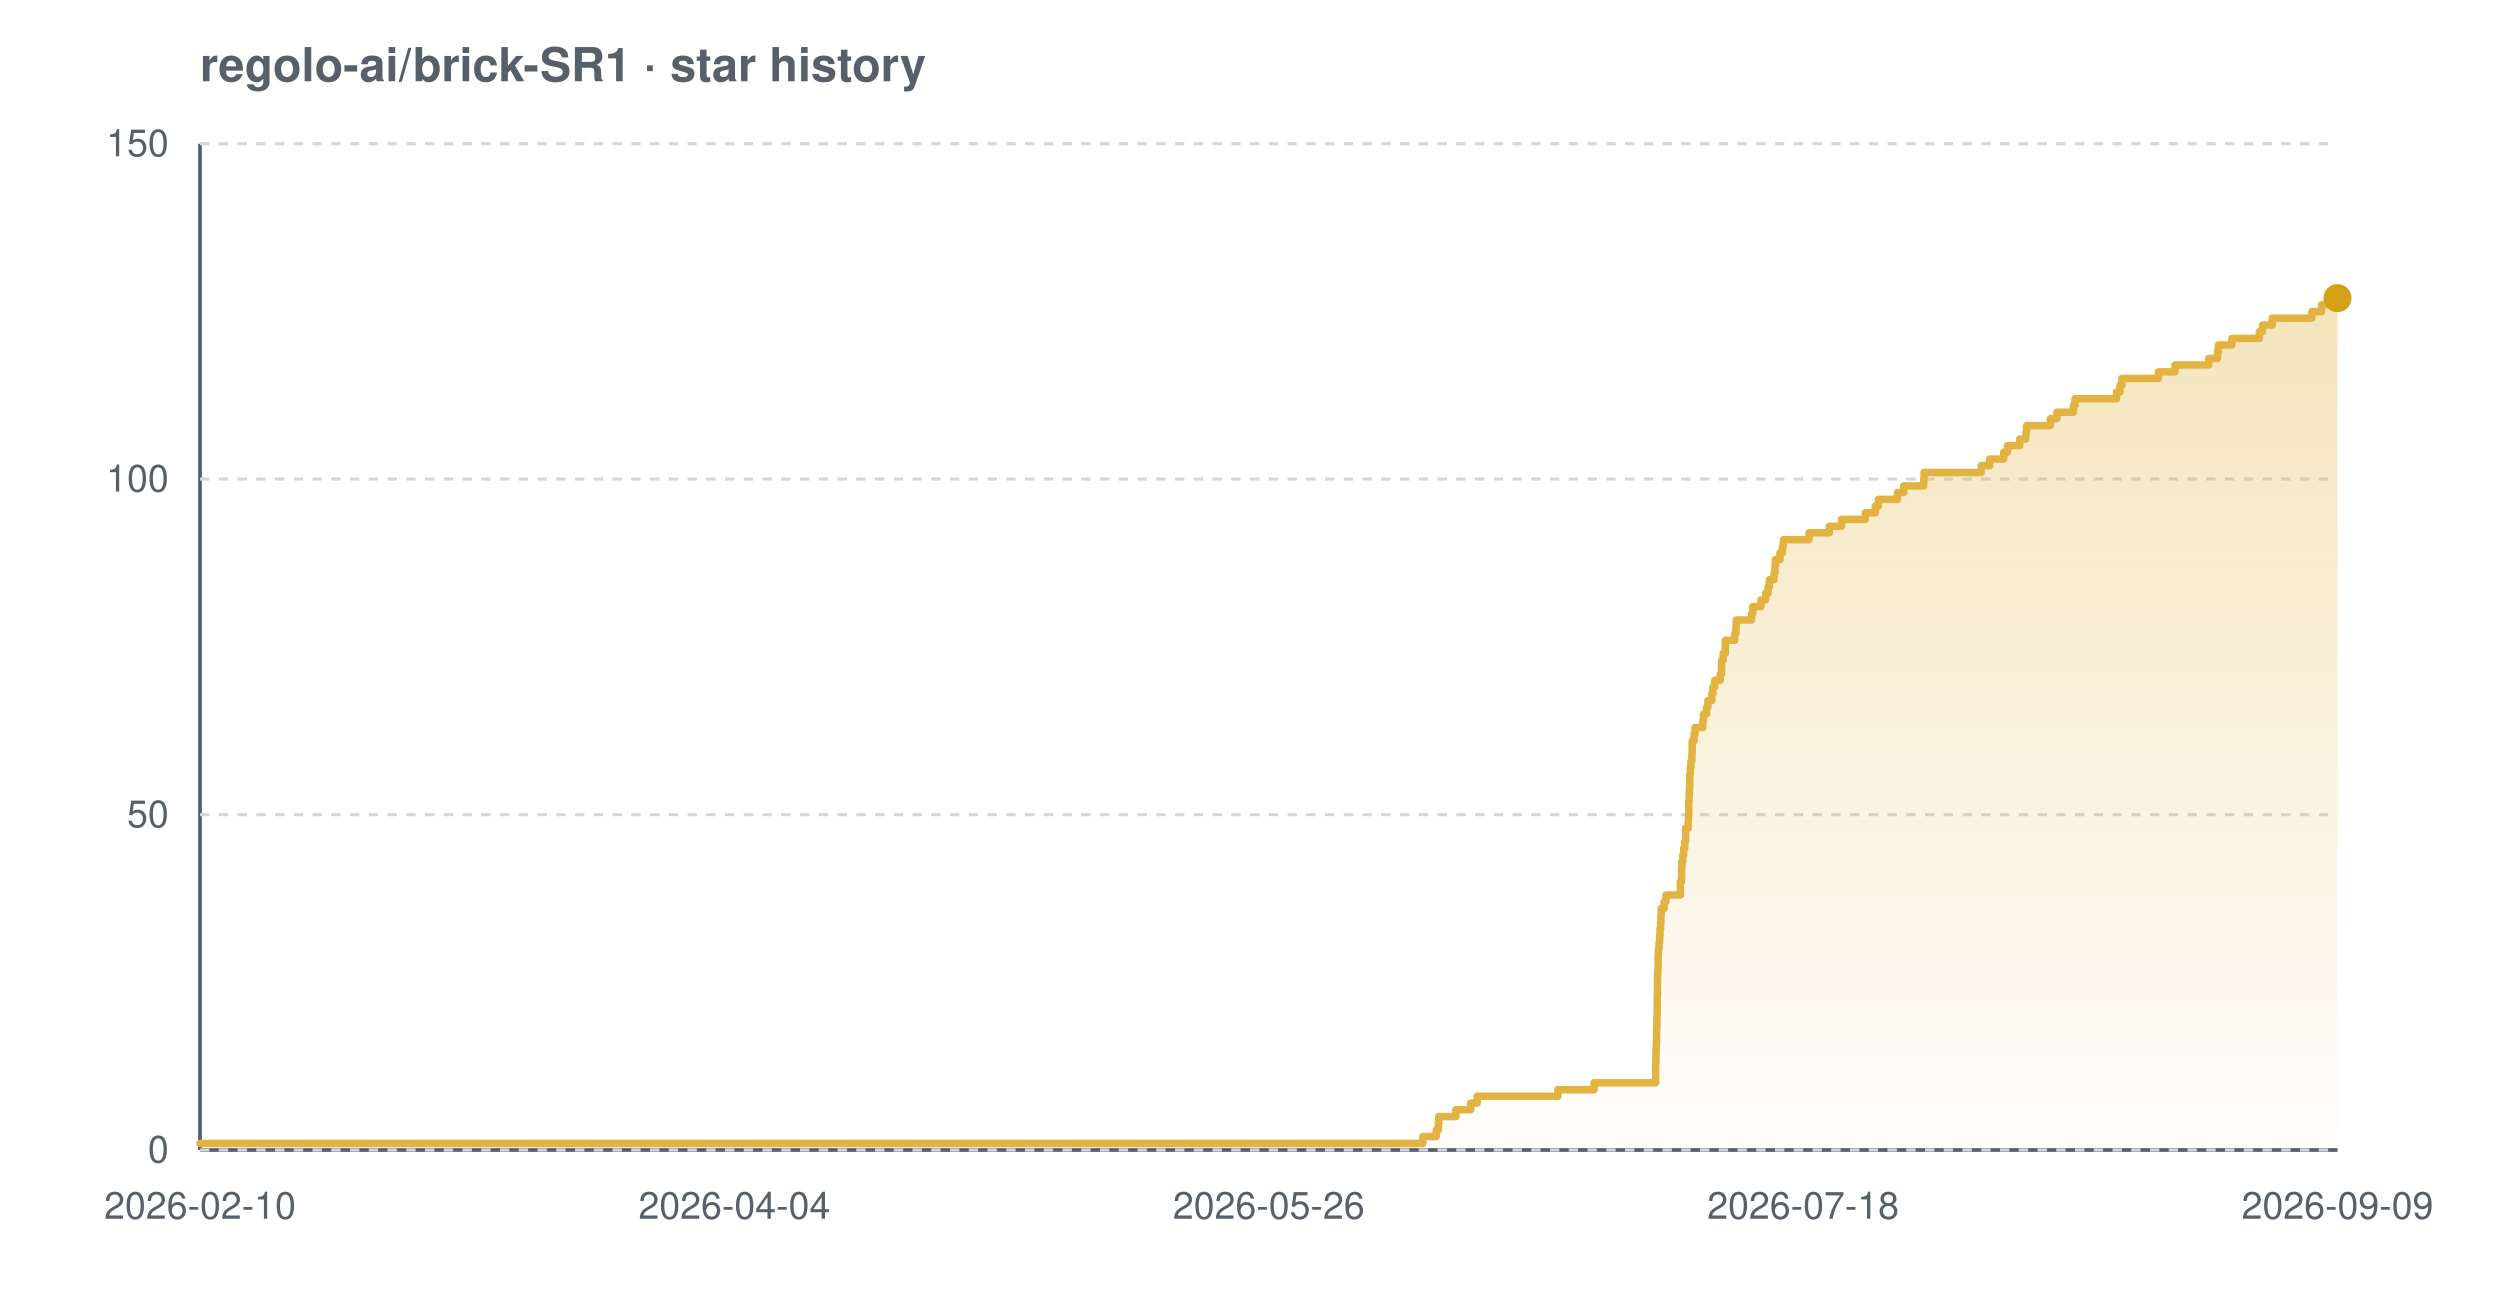
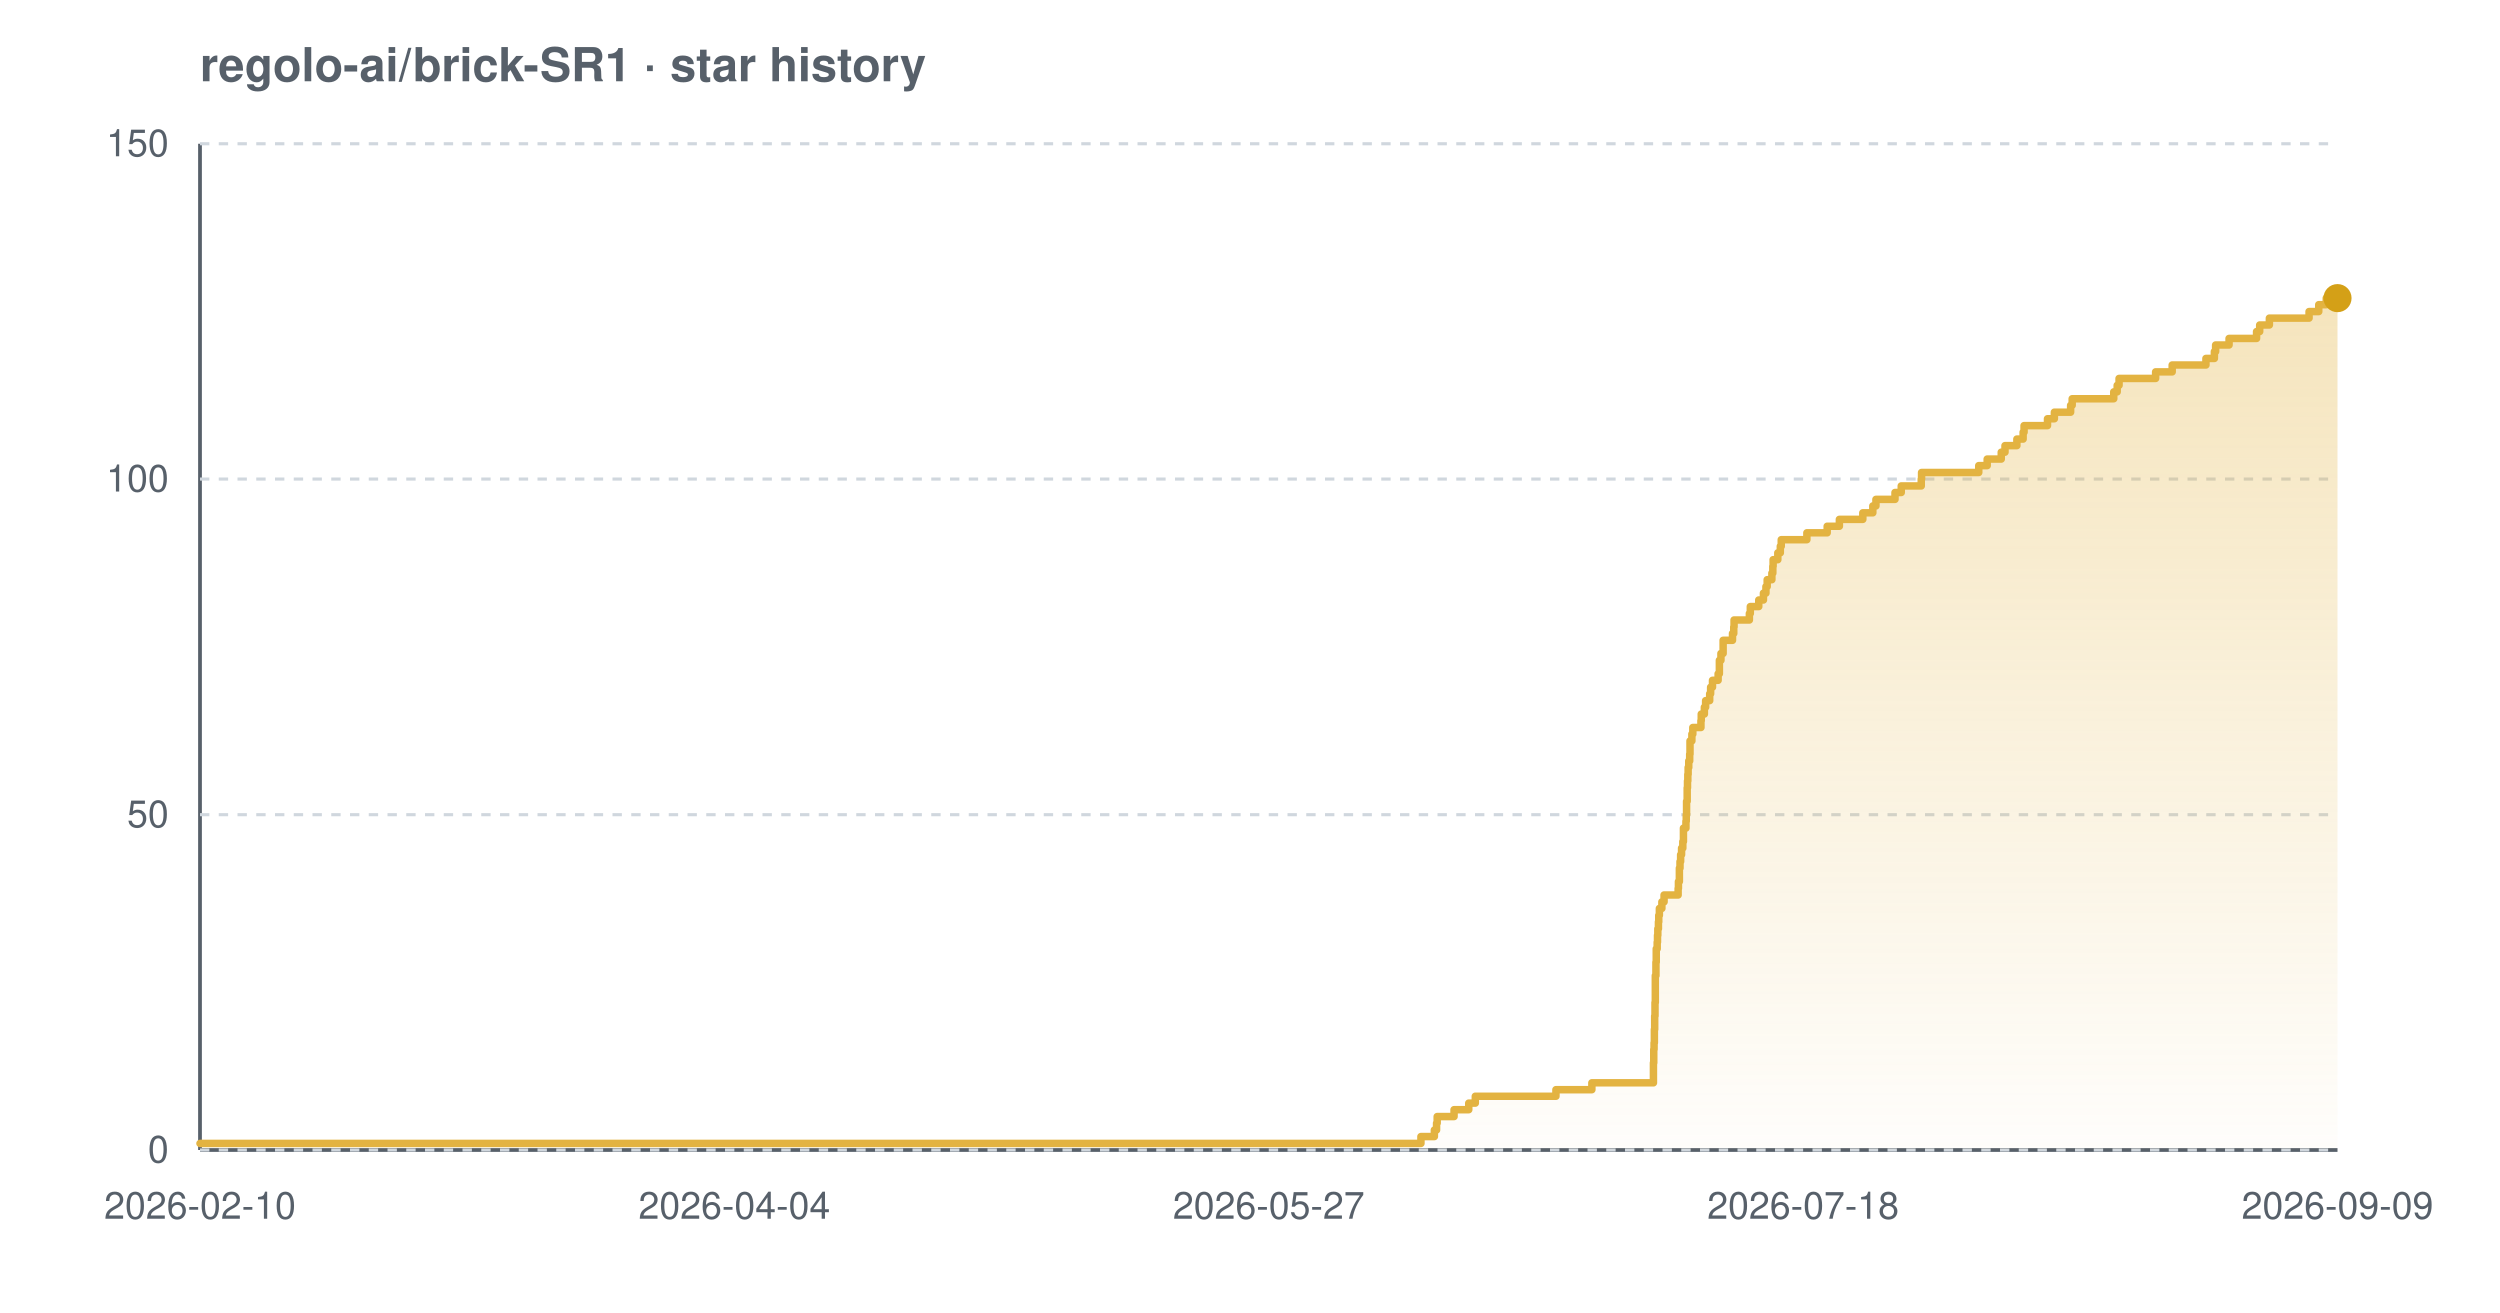
<svg xmlns="http://www.w3.org/2000/svg" width="800" height="420" viewBox="0 0 800 420" font-family="-apple-system,BlinkMacSystemFont,'Segoe UI',Helvetica,Arial,sans-serif" role="img" aria-label="Star history chart for regolo-ai/brick-SR1">
  <defs>
    <linearGradient id="grad-light" x1="0" y1="0" x2="0" y2="1">
      <stop offset="0%" stop-color="#e3b341" stop-opacity="0.35" />
      <stop offset="100%" stop-color="#e3b341" stop-opacity="0.02" />
    </linearGradient>
  </defs>
  <text x="64" y="26" font-size="15" font-weight="600" fill="#57606a">regolo-ai/brick-SR1 · star history</text>
  <line x1="64" y1="368" x2="748" y2="368" stroke="#57606a" stroke-width="1.2" />
  <line x1="64" y1="46" x2="64" y2="368" stroke="#57606a" stroke-width="1.2" />
  <line x1="64" y1="368.0" x2="748" y2="368.0" stroke="#d0d7de" stroke-width="1" stroke-dasharray="3 3" />
  <line x1="64" y1="260.7" x2="748" y2="260.7" stroke="#d0d7de" stroke-width="1" stroke-dasharray="3 3" />
  <line x1="64" y1="153.3" x2="748" y2="153.3" stroke="#d0d7de" stroke-width="1" stroke-dasharray="3 3" />
  <line x1="64" y1="46.0" x2="748" y2="46.0" stroke="#d0d7de" stroke-width="1" stroke-dasharray="3 3" />
-   <path d="M 64.0 365.9 L 455.3 365.9 L 455.3 363.7 L 459.6 363.7 L 459.6 361.6 L 460.3 361.6 L 460.3 359.4 L 460.4 359.4 L 460.4 357.3 L 465.9 357.3 L 465.9 355.1 L 470.6 355.1 L 470.6 353.0 L 472.7 353.0 L 472.7 350.8 L 498.5 350.8 L 498.5 348.7 L 510.1 348.7 L 510.1 346.5 L 529.8 346.5 L 529.8 344.4 L 529.8 344.4 L 529.8 342.2 L 529.8 342.2 L 529.8 340.1 L 529.9 340.1 L 529.9 337.9 L 529.9 337.9 L 529.9 335.8 L 530.0 335.8 L 530.0 333.7 L 530.1 333.7 L 530.1 331.5 L 530.1 331.5 L 530.1 329.4 L 530.2 329.4 L 530.2 327.2 L 530.2 327.2 L 530.2 325.1 L 530.3 325.1 L 530.3 322.9 L 530.3 322.9 L 530.3 320.8 L 530.3 320.8 L 530.3 318.6 L 530.4 318.6 L 530.4 316.5 L 530.4 316.5 L 530.4 314.3 L 530.4 314.3 L 530.4 312.2 L 530.5 312.2 L 530.5 310.0 L 530.6 310.0 L 530.6 307.9 L 530.6 307.9 L 530.6 305.7 L 530.7 305.7 L 530.7 303.6 L 530.9 303.6 L 530.9 301.5 L 531.1 301.5 L 531.1 299.3 L 531.2 299.3 L 531.2 297.2 L 531.4 297.2 L 531.4 295.0 L 531.5 295.0 L 531.5 292.9 L 531.6 292.9 L 531.6 290.7 L 532.5 290.7 L 532.5 288.6 L 533.1 288.6 L 533.1 286.4 L 537.7 286.4 L 537.7 284.3 L 537.7 284.3 L 537.7 282.1 L 538.1 282.1 L 538.1 280.0 L 538.1 280.0 L 538.1 277.8 L 538.2 277.8 L 538.2 275.7 L 538.5 275.7 L 538.5 273.5 L 538.8 273.5 L 538.8 271.4 L 539.1 271.4 L 539.1 269.3 L 539.4 269.3 L 539.4 267.1 L 539.4 267.1 L 539.4 265.0 L 540.2 265.0 L 540.2 262.8 L 540.3 262.8 L 540.3 260.7 L 540.4 260.7 L 540.4 258.5 L 540.4 258.5 L 540.4 256.4 L 540.5 256.4 L 540.5 254.2 L 540.6 254.2 L 540.6 252.1 L 540.7 252.1 L 540.7 249.9 L 540.7 249.9 L 540.7 247.8 L 540.9 247.8 L 540.9 245.6 L 541.1 245.6 L 541.1 243.5 L 541.4 243.5 L 541.4 241.3 L 541.5 241.3 L 541.5 239.2 L 541.5 239.2 L 541.5 237.1 L 542.1 237.1 L 542.1 234.9 L 542.4 234.9 L 542.4 232.8 L 544.9 232.8 L 544.9 230.6 L 545.1 230.6 L 545.1 228.5 L 546.1 228.5 L 546.1 226.3 L 546.5 226.3 L 546.5 224.2 L 547.8 224.2 L 547.8 222.0 L 548.1 222.0 L 548.1 219.9 L 548.7 219.9 L 548.7 217.7 L 550.5 217.7 L 550.5 215.6 L 550.9 215.6 L 550.9 213.4 L 550.9 213.4 L 550.9 211.3 L 551.4 211.3 L 551.4 209.1 L 552.1 209.1 L 552.1 207.0 L 552.1 207.0 L 552.1 204.9 L 555.1 204.9 L 555.1 202.7 L 555.5 202.7 L 555.5 200.6 L 555.6 200.6 L 555.6 198.4 L 560.5 198.4 L 560.5 196.3 L 560.9 196.3 L 560.9 194.1 L 563.5 194.1 L 563.5 192.0 L 565.0 192.0 L 565.0 189.8 L 565.8 189.8 L 565.8 187.7 L 566.2 187.7 L 566.2 185.5 L 567.7 185.5 L 567.7 183.4 L 568.0 183.4 L 568.0 181.2 L 568.1 181.2 L 568.1 179.1 L 569.6 179.1 L 569.6 176.9 L 570.4 176.9 L 570.4 174.8 L 570.7 174.8 L 570.7 172.7 L 578.9 172.7 L 578.9 170.5 L 585.4 170.5 L 585.4 168.4 L 589.3 168.4 L 589.3 166.2 L 596.9 166.2 L 596.9 164.1 L 600.1 164.1 L 600.1 161.9 L 601.1 161.9 L 601.1 159.8 L 607.2 159.8 L 607.2 157.6 L 609.2 157.6 L 609.2 155.5 L 615.6 155.5 L 615.6 153.3 L 615.7 153.3 L 615.7 151.2 L 634.0 151.2 L 634.0 149.0 L 636.7 149.0 L 636.7 146.9 L 641.2 146.9 L 641.2 144.7 L 642.4 144.7 L 642.4 142.6 L 646.3 142.6 L 646.3 140.5 L 648.3 140.5 L 648.3 138.3 L 648.5 138.3 L 648.5 136.2 L 656.1 136.2 L 656.1 134.0 L 658.2 134.0 L 658.2 131.9 L 663.5 131.9 L 663.5 129.7 L 664.0 129.7 L 664.0 127.6 L 677.3 127.6 L 677.3 125.4 L 678.4 125.4 L 678.4 123.3 L 679.0 123.3 L 679.0 121.1 L 690.7 121.1 L 690.7 119.0 L 696.0 119.0 L 696.0 116.8 L 706.8 116.8 L 706.8 114.7 L 709.6 114.7 L 709.6 112.5 L 709.9 112.5 L 709.9 110.4 L 714.2 110.4 L 714.2 108.3 L 723.0 108.3 L 723.0 106.1 L 724.0 106.1 L 724.0 104.0 L 727.1 104.0 L 727.1 101.8 L 739.8 101.8 L 739.8 99.7 L 742.9 99.7 L 742.9 97.5 L 745.3 97.5 L 745.3 95.4 L 748.0 95.4 L 748.0 95.4 L 748.0 368.0 L 64.0 368.0 Z" fill="url(#grad-light)" />
-   <path d="M 64.0 365.9 L 455.3 365.9 L 455.3 363.7 L 459.6 363.7 L 459.6 361.6 L 460.3 361.6 L 460.3 359.4 L 460.4 359.4 L 460.4 357.3 L 465.9 357.3 L 465.9 355.1 L 470.6 355.1 L 470.6 353.0 L 472.7 353.0 L 472.7 350.8 L 498.5 350.8 L 498.5 348.7 L 510.1 348.7 L 510.1 346.5 L 529.8 346.5 L 529.8 344.4 L 529.8 344.4 L 529.8 342.2 L 529.8 342.2 L 529.8 340.1 L 529.9 340.1 L 529.9 337.9 L 529.9 337.9 L 529.9 335.8 L 530.0 335.8 L 530.0 333.7 L 530.1 333.7 L 530.1 331.5 L 530.1 331.5 L 530.1 329.4 L 530.2 329.4 L 530.2 327.2 L 530.2 327.2 L 530.2 325.1 L 530.3 325.1 L 530.3 322.9 L 530.3 322.9 L 530.3 320.8 L 530.3 320.8 L 530.3 318.6 L 530.4 318.6 L 530.4 316.5 L 530.4 316.5 L 530.4 314.3 L 530.4 314.3 L 530.4 312.2 L 530.5 312.2 L 530.5 310.0 L 530.6 310.0 L 530.6 307.9 L 530.6 307.9 L 530.6 305.7 L 530.7 305.7 L 530.7 303.6 L 530.9 303.6 L 530.9 301.5 L 531.1 301.5 L 531.1 299.3 L 531.2 299.3 L 531.2 297.2 L 531.4 297.2 L 531.4 295.0 L 531.5 295.0 L 531.5 292.9 L 531.6 292.9 L 531.6 290.7 L 532.5 290.7 L 532.5 288.6 L 533.1 288.6 L 533.1 286.4 L 537.7 286.4 L 537.7 284.3 L 537.7 284.3 L 537.7 282.1 L 538.1 282.1 L 538.1 280.0 L 538.1 280.0 L 538.1 277.8 L 538.2 277.8 L 538.2 275.7 L 538.5 275.7 L 538.5 273.5 L 538.8 273.5 L 538.8 271.4 L 539.1 271.4 L 539.1 269.3 L 539.4 269.3 L 539.4 267.1 L 539.4 267.1 L 539.4 265.0 L 540.2 265.0 L 540.2 262.8 L 540.3 262.8 L 540.3 260.7 L 540.4 260.7 L 540.4 258.5 L 540.4 258.5 L 540.4 256.4 L 540.5 256.4 L 540.5 254.2 L 540.6 254.2 L 540.6 252.1 L 540.7 252.1 L 540.7 249.9 L 540.7 249.9 L 540.7 247.8 L 540.9 247.8 L 540.9 245.6 L 541.1 245.6 L 541.1 243.5 L 541.4 243.5 L 541.4 241.3 L 541.5 241.3 L 541.5 239.2 L 541.5 239.2 L 541.5 237.1 L 542.1 237.1 L 542.1 234.9 L 542.4 234.9 L 542.4 232.8 L 544.9 232.8 L 544.9 230.6 L 545.1 230.6 L 545.1 228.5 L 546.1 228.5 L 546.1 226.3 L 546.5 226.3 L 546.5 224.2 L 547.8 224.2 L 547.8 222.0 L 548.1 222.0 L 548.1 219.9 L 548.7 219.9 L 548.7 217.7 L 550.5 217.7 L 550.5 215.6 L 550.9 215.6 L 550.9 213.4 L 550.9 213.4 L 550.9 211.3 L 551.4 211.3 L 551.4 209.1 L 552.1 209.1 L 552.1 207.0 L 552.1 207.0 L 552.1 204.9 L 555.1 204.9 L 555.1 202.7 L 555.5 202.7 L 555.5 200.6 L 555.6 200.6 L 555.6 198.4 L 560.5 198.4 L 560.5 196.3 L 560.9 196.3 L 560.9 194.1 L 563.5 194.1 L 563.5 192.0 L 565.0 192.0 L 565.0 189.8 L 565.8 189.8 L 565.8 187.7 L 566.2 187.7 L 566.2 185.5 L 567.7 185.5 L 567.7 183.4 L 568.0 183.4 L 568.0 181.2 L 568.1 181.2 L 568.1 179.1 L 569.6 179.1 L 569.6 176.9 L 570.4 176.9 L 570.4 174.8 L 570.7 174.8 L 570.7 172.7 L 578.9 172.7 L 578.9 170.5 L 585.4 170.5 L 585.4 168.4 L 589.3 168.4 L 589.3 166.2 L 596.9 166.2 L 596.9 164.1 L 600.1 164.1 L 600.1 161.9 L 601.1 161.9 L 601.1 159.8 L 607.2 159.8 L 607.2 157.6 L 609.2 157.6 L 609.2 155.5 L 615.6 155.5 L 615.6 153.3 L 615.7 153.3 L 615.7 151.2 L 634.0 151.2 L 634.0 149.0 L 636.7 149.0 L 636.7 146.9 L 641.2 146.9 L 641.2 144.7 L 642.4 144.7 L 642.4 142.6 L 646.3 142.6 L 646.3 140.5 L 648.3 140.5 L 648.3 138.3 L 648.5 138.3 L 648.5 136.2 L 656.1 136.2 L 656.1 134.0 L 658.2 134.0 L 658.2 131.9 L 663.5 131.9 L 663.5 129.7 L 664.0 129.7 L 664.0 127.6 L 677.3 127.6 L 677.3 125.4 L 678.4 125.4 L 678.4 123.3 L 679.0 123.3 L 679.0 121.1 L 690.7 121.1 L 690.7 119.0 L 696.0 119.0 L 696.0 116.8 L 706.8 116.8 L 706.8 114.7 L 709.6 114.7 L 709.6 112.5 L 709.9 112.5 L 709.9 110.4 L 714.2 110.4 L 714.2 108.3 L 723.0 108.3 L 723.0 106.1 L 724.0 106.1 L 724.0 104.0 L 727.1 104.0 L 727.1 101.8 L 739.8 101.8 L 739.8 99.7 L 742.9 99.7 L 742.9 97.5 L 745.3 97.5 L 745.3 95.4 L 748.0 95.4 L 748.0 95.4" fill="none" stroke="#e3b341" stroke-width="2.4" stroke-linejoin="round" stroke-linecap="round" />
+   <path d="M 64.0 365.9 L 454.7 365.9 L 454.7 363.7 L 459.0 363.7 L 459.0 361.6 L 459.7 361.6 L 459.7 359.4 L 459.9 359.4 L 459.9 357.3 L 465.3 357.3 L 465.3 355.1 L 470.0 355.1 L 470.0 353.0 L 472.1 353.0 L 472.1 350.8 L 497.9 350.8 L 497.9 348.7 L 509.4 348.7 L 509.4 346.5 L 529.1 346.5 L 529.1 344.4 L 529.1 344.4 L 529.1 342.2 L 529.1 342.2 L 529.1 340.1 L 529.2 340.1 L 529.2 337.9 L 529.2 337.9 L 529.2 335.8 L 529.3 335.8 L 529.3 333.7 L 529.4 333.7 L 529.4 331.5 L 529.4 331.5 L 529.4 329.4 L 529.5 329.4 L 529.5 327.2 L 529.5 327.2 L 529.5 325.1 L 529.6 325.1 L 529.6 322.9 L 529.6 322.9 L 529.6 320.8 L 529.7 320.8 L 529.7 318.6 L 529.7 318.6 L 529.7 316.5 L 529.7 316.5 L 529.7 314.3 L 529.7 314.3 L 529.7 312.2 L 529.9 312.2 L 529.9 310.0 L 529.9 310.0 L 529.9 307.9 L 530.0 307.9 L 530.0 305.7 L 530.0 305.7 L 530.0 303.6 L 530.3 303.6 L 530.3 301.5 L 530.4 301.5 L 530.4 299.3 L 530.5 299.3 L 530.5 297.2 L 530.7 297.2 L 530.7 295.0 L 530.8 295.0 L 530.8 292.9 L 531.0 292.9 L 531.0 290.7 L 531.8 290.7 L 531.8 288.6 L 532.5 288.6 L 532.5 286.4 L 537.0 286.4 L 537.0 284.3 L 537.1 284.3 L 537.1 282.1 L 537.4 282.1 L 537.4 280.0 L 537.4 280.0 L 537.4 277.8 L 537.6 277.8 L 537.6 275.7 L 537.8 275.7 L 537.8 273.5 L 538.1 273.5 L 538.1 271.4 L 538.5 271.4 L 538.5 269.3 L 538.7 269.3 L 538.7 267.1 L 538.7 267.1 L 538.7 265.0 L 539.5 265.0 L 539.5 262.8 L 539.6 262.8 L 539.6 260.7 L 539.7 260.7 L 539.7 258.5 L 539.7 258.5 L 539.7 256.4 L 539.9 256.4 L 539.9 254.2 L 539.9 254.2 L 539.9 252.1 L 540.0 252.1 L 540.0 249.9 L 540.1 249.9 L 540.1 247.8 L 540.2 247.8 L 540.2 245.6 L 540.4 245.6 L 540.4 243.5 L 540.7 243.5 L 540.7 241.3 L 540.8 241.3 L 540.8 239.2 L 540.8 239.2 L 540.8 237.1 L 541.4 237.1 L 541.4 234.9 L 541.7 234.9 L 541.7 232.8 L 544.3 232.8 L 544.3 230.6 L 544.4 230.6 L 544.4 228.5 L 545.4 228.5 L 545.4 226.3 L 545.8 226.3 L 545.8 224.2 L 547.1 224.2 L 547.1 222.0 L 547.4 222.0 L 547.4 219.9 L 548.0 219.9 L 548.0 217.7 L 549.8 217.7 L 549.8 215.6 L 550.2 215.6 L 550.2 213.4 L 550.2 213.4 L 550.2 211.3 L 550.7 211.3 L 550.7 209.1 L 551.4 209.1 L 551.4 207.0 L 551.4 207.0 L 551.4 204.9 L 554.4 204.9 L 554.4 202.7 L 554.8 202.7 L 554.8 200.6 L 554.9 200.6 L 554.9 198.4 L 559.8 198.4 L 559.8 196.3 L 560.1 196.3 L 560.1 194.1 L 562.8 194.1 L 562.8 192.0 L 564.3 192.0 L 564.3 189.8 L 565.1 189.8 L 565.1 187.7 L 565.5 187.7 L 565.5 185.5 L 567.0 185.5 L 567.0 183.4 L 567.3 183.4 L 567.3 181.2 L 567.4 181.2 L 567.4 179.1 L 568.9 179.1 L 568.9 176.9 L 569.7 176.9 L 569.7 174.8 L 570.0 174.8 L 570.0 172.7 L 578.2 172.7 L 578.2 170.5 L 584.7 170.5 L 584.7 168.4 L 588.6 168.4 L 588.6 166.2 L 596.1 166.2 L 596.1 164.1 L 599.3 164.1 L 599.3 161.9 L 600.3 161.9 L 600.3 159.8 L 606.4 159.8 L 606.4 157.6 L 608.4 157.6 L 608.4 155.5 L 614.8 155.5 L 614.8 153.3 L 614.9 153.3 L 614.9 151.2 L 633.2 151.2 L 633.2 149.0 L 635.9 149.0 L 635.9 146.9 L 640.4 146.9 L 640.4 144.7 L 641.6 144.7 L 641.6 142.6 L 645.4 142.6 L 645.4 140.5 L 647.4 140.5 L 647.4 138.3 L 647.7 138.3 L 647.7 136.2 L 655.2 136.2 L 655.2 134.0 L 657.4 134.0 L 657.4 131.9 L 662.6 131.9 L 662.6 129.7 L 663.1 129.7 L 663.1 127.6 L 676.4 127.6 L 676.4 125.4 L 677.5 125.4 L 677.5 123.3 L 678.1 123.3 L 678.1 121.1 L 689.8 121.1 L 689.8 119.0 L 695.1 119.0 L 695.1 116.8 L 705.9 116.8 L 705.9 114.7 L 708.6 114.7 L 708.6 112.5 L 709.0 112.5 L 709.0 110.4 L 713.3 110.4 L 713.3 108.3 L 722.1 108.3 L 722.1 106.1 L 723.1 106.1 L 723.1 104.0 L 726.2 104.0 L 726.2 101.8 L 738.9 101.8 L 738.9 99.7 L 742.0 99.7 L 742.0 97.5 L 744.4 97.5 L 744.4 95.4 L 748.0 95.4 L 748.0 95.4 L 748.0 368.0 L 64.0 368.0 Z" fill="url(#grad-light)" />
+   <path d="M 64.0 365.9 L 454.7 365.9 L 454.7 363.7 L 459.0 363.7 L 459.0 361.6 L 459.7 361.6 L 459.7 359.4 L 459.9 359.4 L 459.9 357.3 L 465.3 357.3 L 465.3 355.1 L 470.0 355.1 L 470.0 353.0 L 472.1 353.0 L 472.1 350.8 L 497.9 350.8 L 497.9 348.7 L 509.4 348.7 L 509.4 346.5 L 529.1 346.5 L 529.1 344.4 L 529.1 344.4 L 529.1 342.2 L 529.1 342.2 L 529.1 340.1 L 529.2 340.1 L 529.2 337.9 L 529.2 337.9 L 529.2 335.8 L 529.3 335.8 L 529.3 333.7 L 529.4 333.7 L 529.4 331.5 L 529.4 331.5 L 529.4 329.4 L 529.5 329.4 L 529.5 327.2 L 529.5 327.2 L 529.5 325.1 L 529.6 325.1 L 529.6 322.9 L 529.6 322.9 L 529.6 320.8 L 529.7 320.8 L 529.7 318.6 L 529.7 318.6 L 529.7 316.5 L 529.7 316.5 L 529.7 314.3 L 529.7 314.3 L 529.7 312.2 L 529.9 312.2 L 529.9 310.0 L 529.9 310.0 L 529.9 307.9 L 530.0 307.9 L 530.0 305.7 L 530.0 305.7 L 530.0 303.6 L 530.3 303.6 L 530.3 301.5 L 530.4 301.5 L 530.4 299.3 L 530.5 299.3 L 530.5 297.2 L 530.7 297.2 L 530.7 295.0 L 530.8 295.0 L 530.8 292.9 L 531.0 292.9 L 531.0 290.7 L 531.8 290.7 L 531.8 288.6 L 532.5 288.6 L 532.5 286.4 L 537.0 286.4 L 537.0 284.3 L 537.1 284.3 L 537.1 282.1 L 537.4 282.1 L 537.4 280.0 L 537.4 280.0 L 537.4 277.8 L 537.6 277.8 L 537.6 275.7 L 537.8 275.7 L 537.8 273.5 L 538.1 273.5 L 538.1 271.4 L 538.5 271.4 L 538.5 269.3 L 538.7 269.3 L 538.7 267.1 L 538.7 267.1 L 538.7 265.0 L 539.5 265.0 L 539.5 262.8 L 539.6 262.8 L 539.6 260.7 L 539.7 260.7 L 539.7 258.5 L 539.7 258.5 L 539.7 256.4 L 539.9 256.4 L 539.9 254.2 L 539.9 254.2 L 539.9 252.1 L 540.0 252.1 L 540.0 249.9 L 540.1 249.9 L 540.1 247.8 L 540.2 247.8 L 540.2 245.6 L 540.4 245.6 L 540.4 243.5 L 540.7 243.5 L 540.7 241.3 L 540.8 241.3 L 540.8 239.2 L 540.8 239.2 L 540.8 237.1 L 541.4 237.1 L 541.4 234.9 L 541.7 234.9 L 541.7 232.8 L 544.3 232.8 L 544.3 230.6 L 544.4 230.6 L 544.4 228.5 L 545.4 228.5 L 545.4 226.3 L 545.8 226.3 L 545.8 224.2 L 547.1 224.2 L 547.1 222.0 L 547.4 222.0 L 547.4 219.9 L 548.0 219.9 L 548.0 217.7 L 549.8 217.7 L 549.8 215.6 L 550.2 215.6 L 550.2 213.4 L 550.2 213.4 L 550.2 211.3 L 550.7 211.3 L 550.7 209.1 L 551.4 209.1 L 551.4 207.0 L 551.4 207.0 L 551.4 204.9 L 554.4 204.9 L 554.4 202.7 L 554.8 202.7 L 554.8 200.6 L 554.9 200.6 L 554.9 198.4 L 559.8 198.4 L 559.8 196.3 L 560.1 196.3 L 560.1 194.1 L 562.8 194.1 L 562.8 192.0 L 564.3 192.0 L 564.3 189.8 L 565.1 189.8 L 565.1 187.7 L 565.5 187.7 L 565.5 185.5 L 567.0 185.5 L 567.0 183.4 L 567.3 183.4 L 567.3 181.2 L 567.4 181.2 L 567.4 179.1 L 568.9 179.1 L 568.9 176.9 L 569.7 176.9 L 569.7 174.8 L 570.0 174.8 L 570.0 172.7 L 578.2 172.7 L 578.2 170.5 L 584.7 170.5 L 584.7 168.4 L 588.6 168.4 L 588.6 166.2 L 596.1 166.2 L 596.1 164.1 L 599.3 164.1 L 599.3 161.9 L 600.3 161.9 L 600.3 159.8 L 606.4 159.8 L 606.4 157.6 L 608.4 157.6 L 608.4 155.5 L 614.8 155.5 L 614.8 153.3 L 614.9 153.3 L 614.9 151.2 L 633.2 151.2 L 633.2 149.0 L 635.9 149.0 L 635.9 146.9 L 640.4 146.9 L 640.4 144.7 L 641.6 144.7 L 641.6 142.6 L 645.4 142.6 L 645.4 140.5 L 647.4 140.5 L 647.4 138.3 L 647.7 138.3 L 647.7 136.2 L 655.2 136.2 L 655.2 134.0 L 657.4 134.0 L 657.4 131.9 L 662.6 131.9 L 662.6 129.7 L 663.1 129.7 L 663.1 127.6 L 676.4 127.6 L 676.4 125.4 L 677.5 125.4 L 677.5 123.3 L 678.1 123.3 L 678.1 121.1 L 689.8 121.1 L 689.8 119.0 L 695.1 119.0 L 695.1 116.8 L 705.9 116.8 L 705.9 114.7 L 708.6 114.7 L 708.6 112.5 L 709.0 112.5 L 709.0 110.4 L 713.3 110.4 L 713.3 108.3 L 722.1 108.3 L 722.1 106.1 L 723.1 106.1 L 723.1 104.0 L 726.2 104.0 L 726.2 101.8 L 738.9 101.8 L 738.9 99.7 L 742.0 99.7 L 742.0 97.5 L 744.4 97.5 L 744.4 95.4 L 748.0 95.4 L 748.0 95.4" fill="none" stroke="#e3b341" stroke-width="2.4" stroke-linejoin="round" stroke-linecap="round" />
  <circle cx="748.0" cy="95.4" r="4.5" fill="#d4a017" />
  <text x="54" y="372.0" text-anchor="end" font-size="12" fill="#57606a">0</text>
  <text x="54" y="264.7" text-anchor="end" font-size="12" fill="#57606a">50</text>
  <text x="54" y="157.3" text-anchor="end" font-size="12" fill="#57606a">100</text>
  <text x="54" y="50.0" text-anchor="end" font-size="12" fill="#57606a">150</text>
  <text x="64.0" y="390" text-anchor="middle" font-size="12" fill="#57606a">2026-02-10</text>
  <text x="235.0" y="390" text-anchor="middle" font-size="12" fill="#57606a">2026-04-04</text>
-   <text x="406.0" y="390" text-anchor="middle" font-size="12" fill="#57606a">2026-05-26</text>
+   <text x="406.0" y="390" text-anchor="middle" font-size="12" fill="#57606a">2026-05-27</text>
  <text x="577.0" y="390" text-anchor="middle" font-size="12" fill="#57606a">2026-07-18</text>
  <text x="748.0" y="390" text-anchor="middle" font-size="12" fill="#57606a">2026-09-09</text>
</svg>
